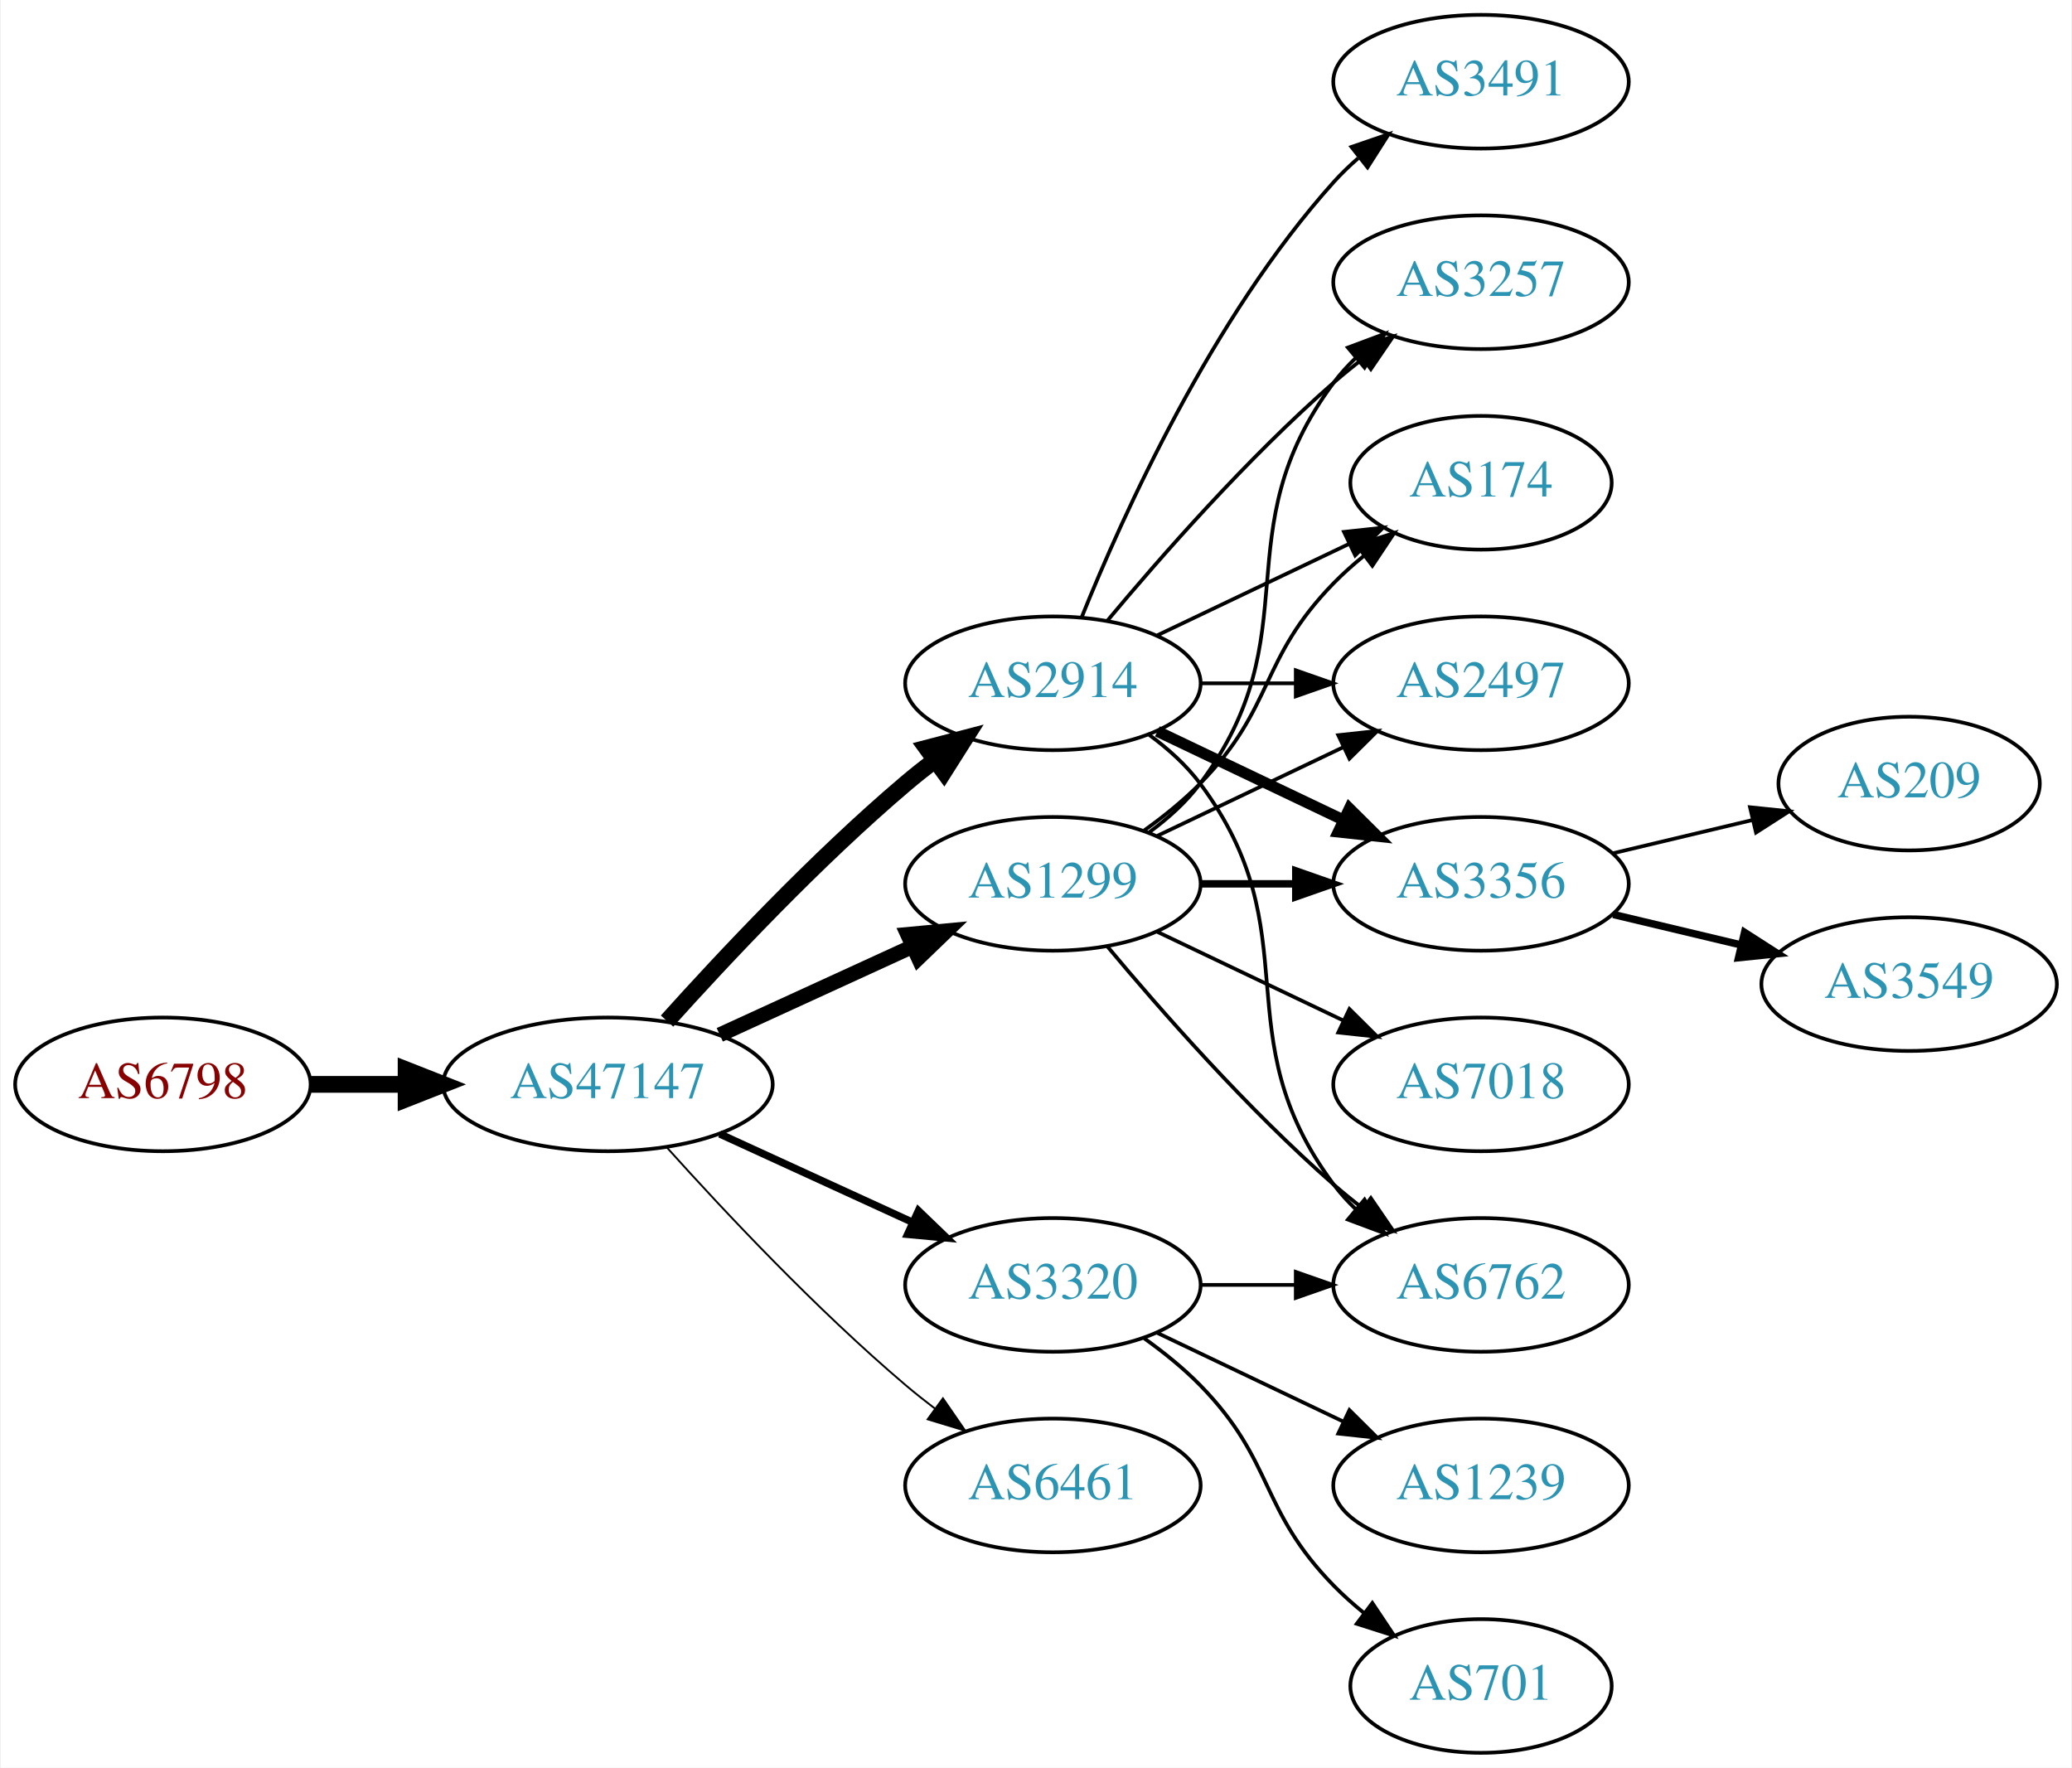
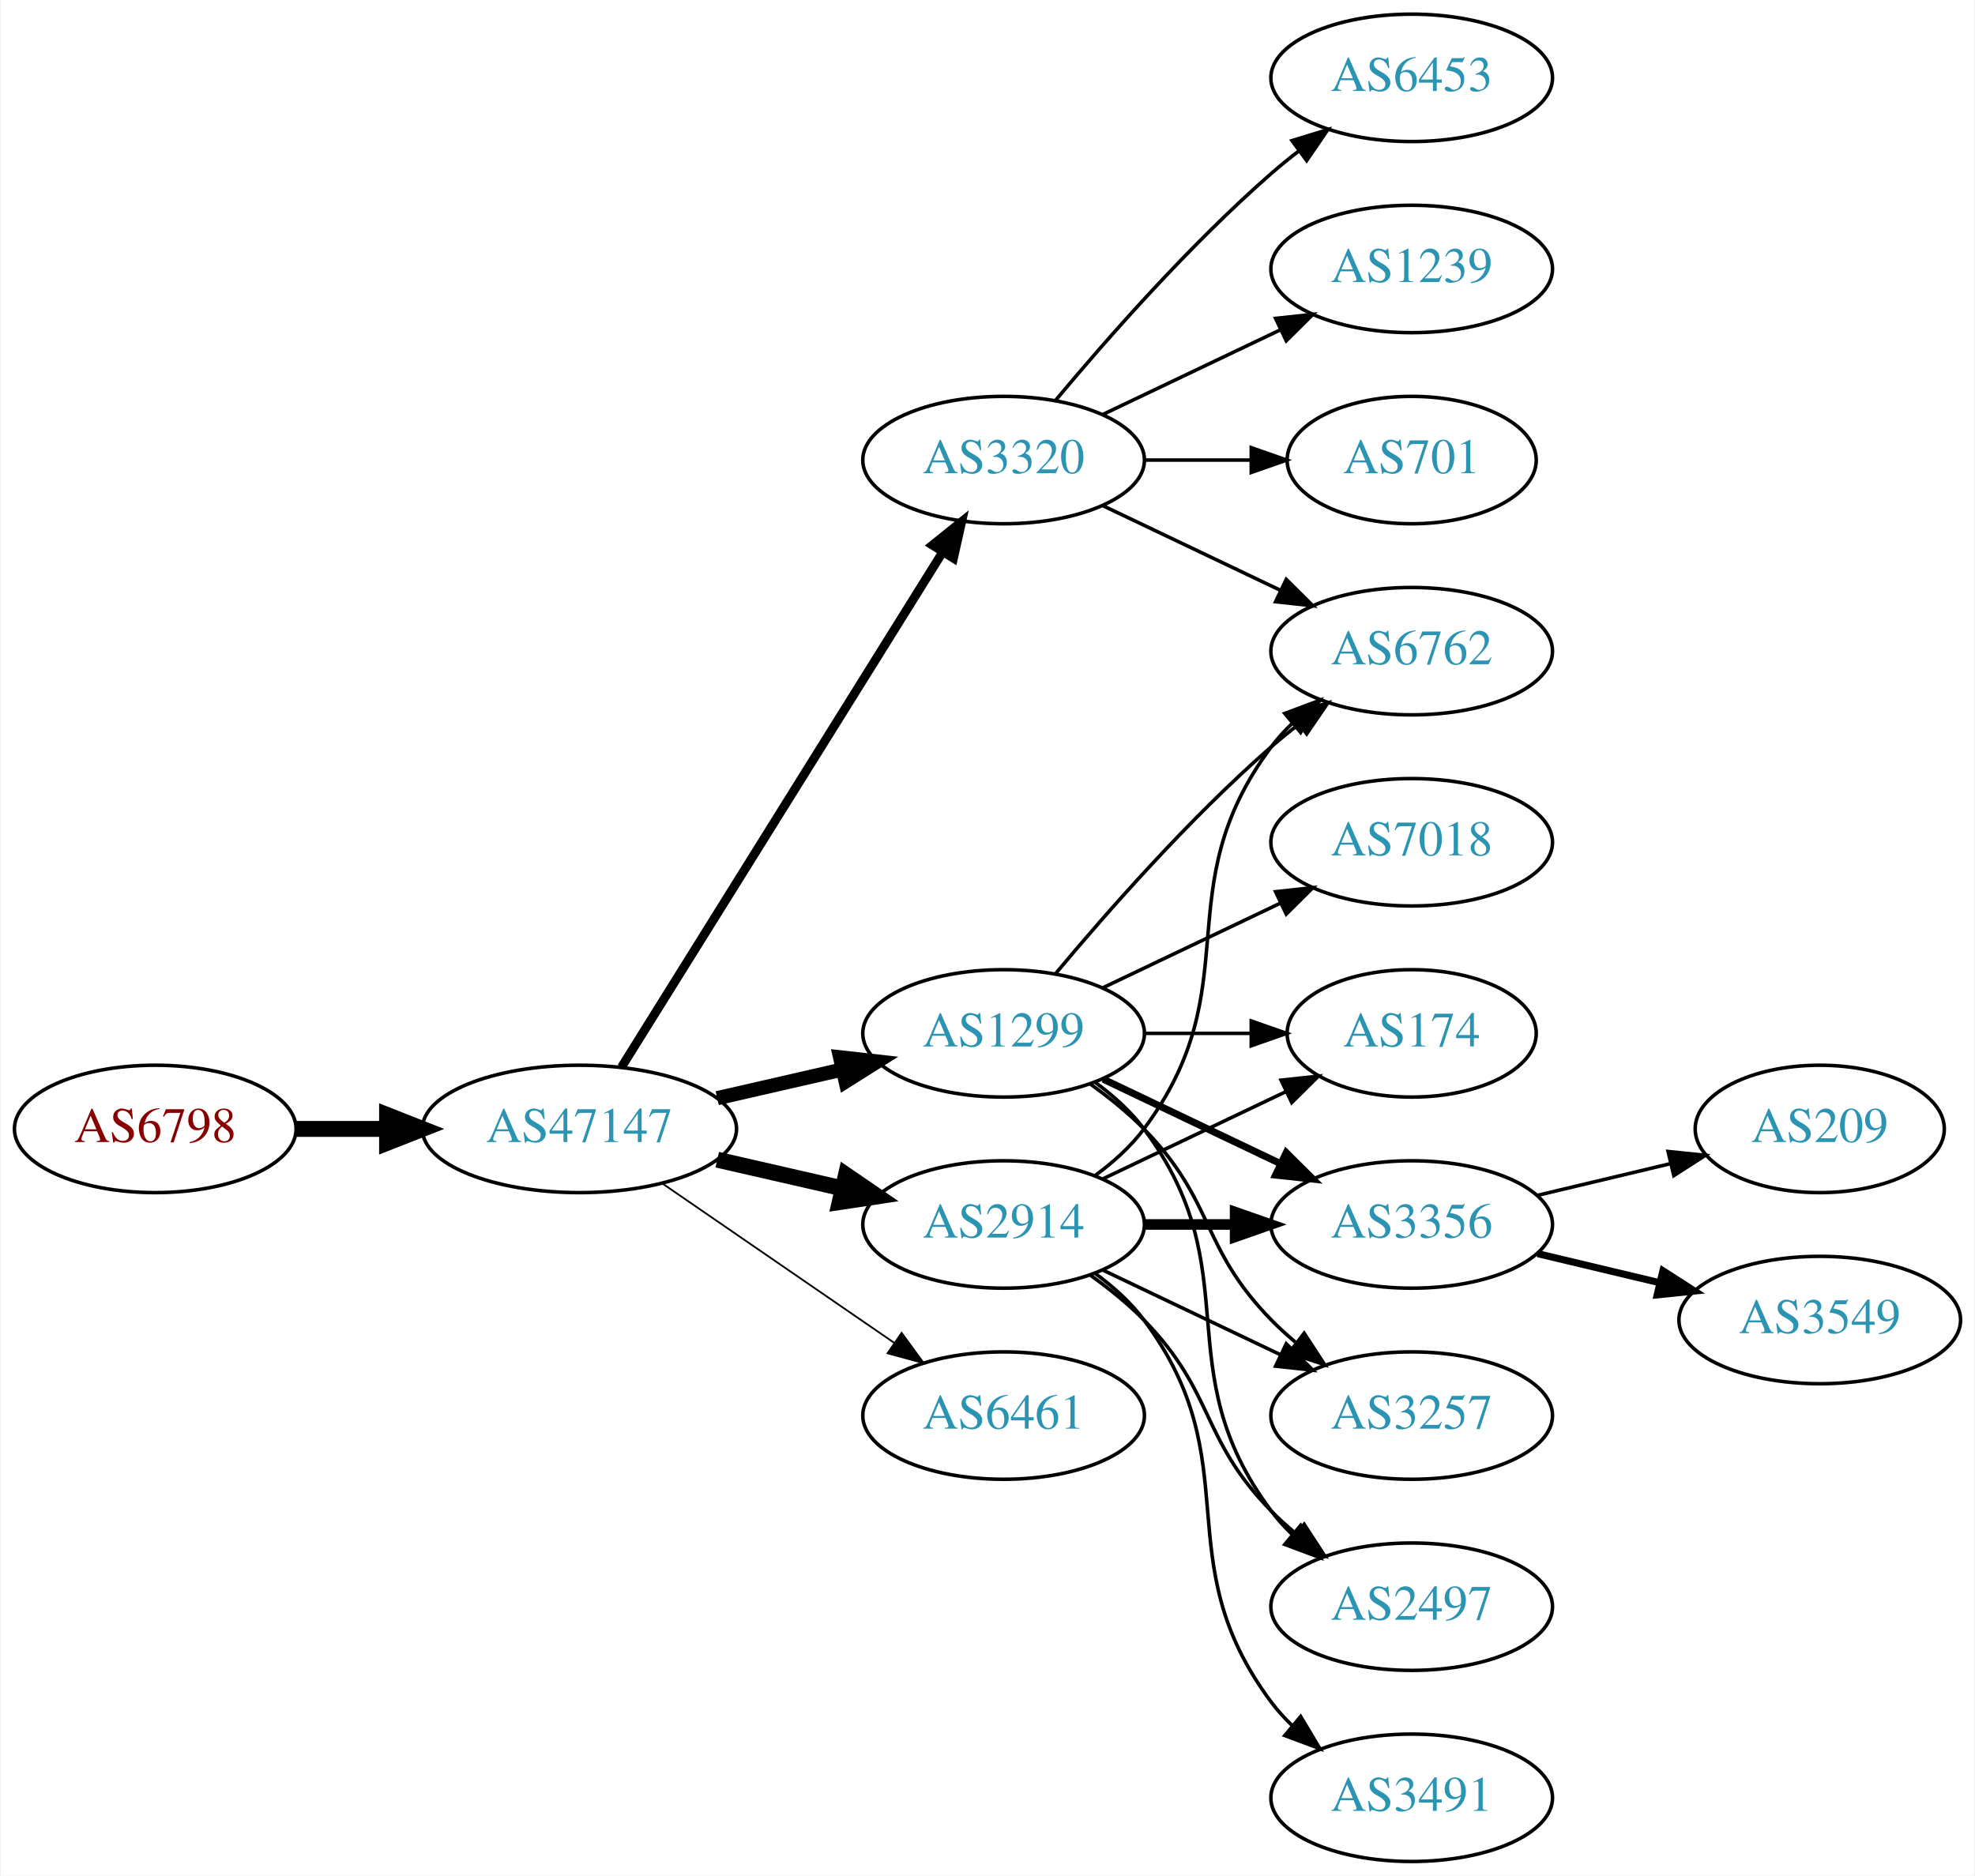
- <svg xmlns="http://www.w3.org/2000/svg" xmlns:xlink="http://www.w3.org/1999/xlink" width="558pt" height="476pt" viewBox="0.00 0.00 557.56 476.00">
-   <g id="graph0" class="graph" transform="scale(1 1) rotate(0) translate(4 472)">
-     <polygon fill="white" stroke="none" points="-4,4 -4,-472 553.564,-472 553.564,4 -4,4" />
+ <svg xmlns="http://www.w3.org/2000/svg" xmlns:xlink="http://www.w3.org/1999/xlink" width="558pt" height="530pt" viewBox="0.00 0.00 557.56 530.00">
+   <g id="graph0" class="graph" transform="scale(1 1) rotate(0) translate(4 526)">
+     <polygon fill="white" stroke="none" points="-4,4 -4,-526 553.564,-526 553.564,4 -4,4" />
    <g id="node1" class="node">
      <g id="a_node1">
        <a xlink:href="/asn/6798" xlink:title="AS6798 ~ Net4You Internet GmbH [AT]">
-           <ellipse fill="#ffffff" stroke="black" cx="39.647" cy="-180" rx="39.794" ry="18" />
-           <text text-anchor="middle" x="39.647" y="-176.3" font-family="Times,serif" font-size="14.00" fill="#880000">AS6798</text>
+           <ellipse fill="#ffffff" stroke="black" cx="39.647" cy="-207" rx="39.794" ry="18" />
+           <text text-anchor="middle" x="39.647" y="-203.3" font-family="Times,serif" font-size="14.00" fill="#880000">AS6798</text>
        </a>
      </g>
    </g>
    <g id="node2" class="node">
      <g id="a_node2">
        <a xlink:href="/asn/47147" xlink:title="AS47147 ~ ANEXIA Internetdienstleistungs GmbH [AT]">
-           <ellipse fill="#ffffff" stroke="black" cx="159.489" cy="-180" rx="44.393" ry="18" />
-           <text text-anchor="middle" x="159.489" y="-176.3" font-family="Times,serif" font-size="14.00" fill="#2c94b3">AS47147</text>
+           <ellipse fill="#ffffff" stroke="black" cx="159.489" cy="-207" rx="44.393" ry="18" />
+           <text text-anchor="middle" x="159.489" y="-203.3" font-family="Times,serif" font-size="14.00" fill="#2c94b3">AS47147</text>
        </a>
      </g>
    </g>
    <g id="edge1" class="edge">
-       <path fill="none" stroke="black" stroke-width="4.5" d="M79.559,-180C87.662,-180 96.337,-180 104.863,-180" />
-       <polygon fill="black" stroke="black" stroke-width="4.5" points="105.141,-183.938 115.141,-180 105.141,-176.063 105.141,-183.938" />
+       <path fill="none" stroke="black" stroke-width="4.5" d="M79.559,-207C87.662,-207 96.337,-207 104.863,-207" />
+       <polygon fill="black" stroke="black" stroke-width="4.5" points="105.141,-210.938 115.141,-207 105.141,-203.063 105.141,-210.938" />
    </g>
    <g id="node3" class="node">
      <g id="a_node3">
+         <a xlink:href="/asn/3320" xlink:title="AS3320 ~ DTAG [DE]">
+           <ellipse fill="#ffffff" stroke="black" cx="279.332" cy="-396" rx="39.794" ry="18" />
+           <text text-anchor="middle" x="279.332" y="-392.3" font-family="Times,serif" font-size="14.00" fill="#2c94b3">AS3320</text>
+         </a>
+       </g>
+     </g>
+     <g id="edge2" class="edge">
+       <path fill="none" stroke="black" stroke-width="2.5" d="M171.364,-224.442C192.147,-257.775 237.608,-330.686 262.037,-369.866" />
+       <polygon fill="black" stroke="black" stroke-width="2.5" points="259.222,-371.966 267.483,-378.6 265.162,-368.263 259.222,-371.966" />
+     </g>
+     <g id="node4" class="node">
+       <g id="a_node4">
+         <a xlink:href="/asn/2914" xlink:title="AS2914 ~ NTT America, Inc. [US]">
+           <ellipse fill="#ffffff" stroke="black" cx="279.332" cy="-180" rx="39.794" ry="18" />
+           <text text-anchor="middle" x="279.332" y="-176.3" font-family="Times,serif" font-size="14.00" fill="#2c94b3">AS2914</text>
+         </a>
+       </g>
+     </g>
+     <g id="edge3" class="edge">
+       <path fill="none" stroke="black" stroke-width="4.5" d="M198.424,-198.308C209.664,-195.733 222.077,-192.889 233.7,-190.226" />
+       <polygon fill="black" stroke="black" stroke-width="4.5" points="234.794,-194.015 243.662,-187.943 233.035,-186.339 234.794,-194.015" />
+     </g>
+     <g id="node5" class="node">
+       <g id="a_node5">
+         <a xlink:href="/asn/6461" xlink:title="AS6461 ~ Zayo Bandwidth [US]">
+           <ellipse fill="#ffffff" stroke="black" cx="279.332" cy="-126" rx="39.794" ry="18" />
+           <text text-anchor="middle" x="279.332" y="-122.3" font-family="Times,serif" font-size="14.00" fill="#2c94b3">AS6461</text>
+         </a>
+       </g>
+     </g>
+     <g id="edge4" class="edge">
+       <path fill="none" stroke="black" stroke-width="0.5" d="M182.932,-191.574C201.513,-178.802 228.074,-160.545 248.453,-146.537" />
+       <polygon fill="black" stroke="black" stroke-width="0.5" points="250.509,-149.371 256.768,-140.822 246.544,-143.602 250.509,-149.371" />
+     </g>
+     <g id="node6" class="node">
+       <g id="a_node6">
        <a xlink:href="/asn/1299" xlink:title="AS1299 ~ Telia Carrier [EU]">
          <ellipse fill="#ffffff" stroke="black" cx="279.332" cy="-234" rx="39.794" ry="18" />
          <text text-anchor="middle" x="279.332" y="-230.3" font-family="Times,serif" font-size="14.00" fill="#2c94b3">AS1299</text>
        </a>
      </g>
    </g>
-     <g id="edge2" class="edge">
-       <path fill="none" stroke="black" stroke-width="4" d="M189.619,-193.348C205.23,-200.502 224.628,-209.391 241.3,-217.03" />
-       <polygon fill="black" stroke="black" stroke-width="4" points="240.203,-220.378 250.752,-221.362 243.119,-214.014 240.203,-220.378" />
-     </g>
-     <g id="node4" class="node">
-       <g id="a_node4">
-         <a xlink:href="/asn/2914" xlink:title="AS2914 ~ NTT America, Inc. [US]">
-           <ellipse fill="#ffffff" stroke="black" cx="279.332" cy="-288" rx="39.794" ry="18" />
-           <text text-anchor="middle" x="279.332" y="-284.3" font-family="Times,serif" font-size="14.00" fill="#2c94b3">AS2914</text>
-         </a>
-       </g>
-     </g>
-     <g id="edge3" class="edge">
-       <path fill="none" stroke="black" stroke-width="4.5" d="M175.421,-197.044C190.748,-214.097 215.683,-240.65 239.685,-261 242.182,-263.117 244.843,-265.232 247.554,-267.293" />
-       <polygon fill="black" stroke="black" stroke-width="4.5" points="245.333,-270.547 255.73,-273.266 249.978,-264.188 245.333,-270.547" />
-     </g>
-     <g id="node5" class="node">
-       <g id="a_node5">
-         <a xlink:href="/asn/3320" xlink:title="AS3320 ~ DTAG [DE]">
-           <ellipse fill="#ffffff" stroke="black" cx="279.332" cy="-126" rx="39.794" ry="18" />
-           <text text-anchor="middle" x="279.332" y="-122.3" font-family="Times,serif" font-size="14.00" fill="#2c94b3">AS3320</text>
-         </a>
-       </g>
-     </g>
-     <g id="edge4" class="edge">
-       <path fill="none" stroke="black" stroke-width="2" d="M189.619,-166.652C205.23,-159.498 224.628,-150.609 241.3,-142.97" />
-       <polygon fill="black" stroke="black" stroke-width="2" points="243.119,-145.986 250.752,-138.638 240.203,-139.622 243.119,-145.986" />
-     </g>
-     <g id="node6" class="node">
-       <g id="a_node6">
-         <a xlink:href="/asn/6461" xlink:title="AS6461 ~ Zayo Bandwidth [US]">
-           <ellipse fill="#ffffff" stroke="black" cx="279.332" cy="-72" rx="39.794" ry="18" />
-           <text text-anchor="middle" x="279.332" y="-68.3" font-family="Times,serif" font-size="14.00" fill="#2c94b3">AS6461</text>
-         </a>
-       </g>
-     </g>
    <g id="edge5" class="edge">
-       <path fill="none" stroke="black" stroke-width="0.5" d="M175.421,-162.956C190.748,-145.903 215.683,-119.35 239.685,-99 242.182,-96.883 244.843,-94.768 247.554,-92.707" />
-       <polygon fill="black" stroke="black" stroke-width="0.5" points="249.72,-95.459 255.73,-86.734 245.591,-89.806 249.72,-95.459" />
+       <path fill="none" stroke="black" stroke-width="4" d="M198.424,-215.692C209.664,-218.267 222.077,-221.111 233.7,-223.774" />
+       <polygon fill="black" stroke="black" stroke-width="4" points="233.133,-227.235 243.662,-226.057 234.696,-220.412 233.133,-227.235" />
    </g>
    <g id="node7" class="node">
      <g id="a_node7">
-         <a xlink:href="/asn/174" xlink:title="AS174 ~ Cogent Communications [US]">
-           <ellipse fill="#ffffff" stroke="black" cx="394.625" cy="-342" rx="35.194" ry="18" />
-           <text text-anchor="middle" x="394.625" y="-338.3" font-family="Times,serif" font-size="14.00" fill="#2c94b3">AS174</text>
-         </a>
-       </g>
-     </g>
-     <g id="edge15" class="edge">
-       <path fill="none" stroke="black" d="M303.926,-248.389C309.182,-252.148 314.513,-256.437 318.978,-261 339.151,-281.617 334.806,-294.383 354.978,-315 357.457,-317.534 360.204,-319.983 363.056,-322.304" />
-       <polygon fill="black" stroke="black" points="361.148,-325.248 371.242,-328.468 365.359,-319.657 361.148,-325.248" />
+         <a xlink:href="/asn/6453" xlink:title="AS6453 ~ TATA COMMUNICATIONS (AMERICA) INC [US]">
+           <ellipse fill="#ffffff" stroke="black" cx="394.625" cy="-504" rx="39.794" ry="18" />
+           <text text-anchor="middle" x="394.625" y="-500.3" font-family="Times,serif" font-size="14.00" fill="#2c94b3">AS6453</text>
+         </a>
+       </g>
+     </g>
+     <g id="edge6" class="edge">
+       <path fill="none" stroke="black" d="M293.962,-412.817C308.244,-429.929 331.791,-456.745 354.978,-477 357.444,-479.154 360.082,-481.294 362.78,-483.372" />
+       <polygon fill="black" stroke="black" points="360.805,-486.264 370.934,-489.37 364.953,-480.625 360.805,-486.264" />
    </g>
    <g id="node8" class="node">
      <g id="a_node8">
+         <a xlink:href="/asn/1239" xlink:title="AS1239 ~ Sprint [US]">
+           <ellipse fill="#ffffff" stroke="black" cx="394.625" cy="-450" rx="39.794" ry="18" />
+           <text text-anchor="middle" x="394.625" y="-446.3" font-family="Times,serif" font-size="14.00" fill="#2c94b3">AS1239</text>
+         </a>
+       </g>
+     </g>
+     <g id="edge7" class="edge">
+       <path fill="none" stroke="black" d="M307.468,-408.934C322.462,-416.081 341.283,-425.052 357.506,-432.785" />
+       <polygon fill="black" stroke="black" points="356.177,-436.028 366.71,-437.171 359.188,-429.709 356.177,-436.028" />
+     </g>
+     <g id="node9" class="node">
+       <g id="a_node9">
+         <a xlink:href="/asn/6762" xlink:title="AS6762 ~ TELECOM ITALIA SPARKLE S.p.A. [IT]">
+           <ellipse fill="#ffffff" stroke="black" cx="394.625" cy="-342" rx="39.794" ry="18" />
+           <text text-anchor="middle" x="394.625" y="-338.3" font-family="Times,serif" font-size="14.00" fill="#2c94b3">AS6762</text>
+         </a>
+       </g>
+     </g>
+     <g id="edge8" class="edge">
+       <path fill="none" stroke="black" d="M307.468,-383.066C322.462,-375.919 341.283,-366.948 357.506,-359.215" />
+       <polygon fill="black" stroke="black" points="359.188,-362.291 366.71,-354.829 356.177,-355.972 359.188,-362.291" />
+     </g>
+     <g id="node10" class="node">
+       <g id="a_node10">
+         <a xlink:href="/asn/701" xlink:title="AS701 ~ UUNET [US]">
+           <ellipse fill="#ffffff" stroke="black" cx="394.625" cy="-396" rx="35.194" ry="18" />
+           <text text-anchor="middle" x="394.625" y="-392.3" font-family="Times,serif" font-size="14.00" fill="#2c94b3">AS701</text>
+         </a>
+       </g>
+     </g>
+     <g id="edge9" class="edge">
+       <path fill="none" stroke="black" d="M319.004,-396C328.709,-396 339.2,-396 349.163,-396" />
+       <polygon fill="black" stroke="black" points="349.299,-399.5 359.299,-396 349.299,-392.5 349.299,-399.5" />
+     </g>
+     <g id="edge14" class="edge">
+       <path fill="none" stroke="black" d="M305.262,-193.882C310.338,-197.611 315.256,-202.016 318.978,-207 349.249,-247.542 324.707,-274.458 354.978,-315 356.723,-317.336 358.73,-319.545 360.893,-321.617" />
+       <polygon fill="black" stroke="black" points="358.771,-324.405 368.694,-328.118 363.253,-319.027 358.771,-324.405" />
+     </g>
+     <g id="node11" class="node">
+       <g id="a_node11">
+         <a xlink:href="/asn/174" xlink:title="AS174 ~ Cogent Communications [US]">
+           <ellipse fill="#ffffff" stroke="black" cx="394.625" cy="-234" rx="35.194" ry="18" />
+           <text text-anchor="middle" x="394.625" y="-230.3" font-family="Times,serif" font-size="14.00" fill="#2c94b3">AS174</text>
+         </a>
+       </g>
+     </g>
+     <g id="edge10" class="edge">
+       <path fill="none" stroke="black" d="M307.468,-192.934C322.9,-200.29 342.385,-209.577 358.92,-217.459" />
+       <polygon fill="black" stroke="black" points="357.729,-220.768 368.262,-221.911 360.741,-214.449 357.729,-220.768" />
+     </g>
+     <g id="node12" class="node">
+       <g id="a_node12">
+         <a xlink:href="/asn/3491" xlink:title="AS3491 ~ PCCW Global, Inc. [US]">
+           <ellipse fill="#ffffff" stroke="black" cx="394.625" cy="-18" rx="39.794" ry="18" />
+           <text text-anchor="middle" x="394.625" y="-14.3" font-family="Times,serif" font-size="14.00" fill="#2c94b3">AS3491</text>
+         </a>
+       </g>
+     </g>
+     <g id="edge11" class="edge">
+       <path fill="none" stroke="black" d="M305.262,-166.118C310.338,-162.389 315.256,-157.984 318.978,-153 349.249,-112.458 324.707,-85.542 354.978,-45 356.723,-42.664 358.73,-40.455 360.893,-38.383" />
+       <polygon fill="black" stroke="black" points="363.253,-40.973 368.694,-31.882 358.771,-35.595 363.253,-40.973" />
+     </g>
+     <g id="node13" class="node">
+       <g id="a_node13">
+         <a xlink:href="/asn/3356" xlink:title="AS3356 ~ Level 3 Parent, LLC [US]">
+           <ellipse fill="#ffffff" stroke="black" cx="394.625" cy="-180" rx="39.794" ry="18" />
+           <text text-anchor="middle" x="394.625" y="-176.3" font-family="Times,serif" font-size="14.00" fill="#2c94b3">AS3356</text>
+         </a>
+       </g>
+     </g>
+     <g id="edge12" class="edge">
+       <path fill="none" stroke="black" stroke-width="3" d="M319.004,-180C327.207,-180 335.971,-180 344.503,-180" />
+       <polygon fill="black" stroke="black" stroke-width="3" points="344.742,-183.5 354.742,-180 344.742,-176.5 344.742,-183.5" />
+     </g>
+     <g id="node14" class="node">
+       <g id="a_node14">
+         <a xlink:href="/asn/3257" xlink:title="AS3257 ~ GTT [DE]">
+           <ellipse fill="#ffffff" stroke="black" cx="394.625" cy="-126" rx="39.794" ry="18" />
+           <text text-anchor="middle" x="394.625" y="-122.3" font-family="Times,serif" font-size="14.00" fill="#2c94b3">AS3257</text>
+         </a>
+       </g>
+     </g>
+     <g id="edge13" class="edge">
+       <path fill="none" stroke="black" d="M307.468,-167.066C322.462,-159.919 341.283,-150.948 357.506,-143.215" />
+       <polygon fill="black" stroke="black" points="359.188,-146.291 366.71,-138.829 356.177,-139.972 359.188,-146.291" />
+     </g>
+     <g id="node15" class="node">
+       <g id="a_node15">
        <a xlink:href="/asn/2497" xlink:title="AS2497 ~ Internet Initiative Japan Inc. [JP]">
+           <ellipse fill="#ffffff" stroke="black" cx="394.625" cy="-72" rx="39.794" ry="18" />
+           <text text-anchor="middle" x="394.625" y="-68.3" font-family="Times,serif" font-size="14.00" fill="#2c94b3">AS2497</text>
+         </a>
+       </g>
+     </g>
+     <g id="edge15" class="edge">
+       <path fill="none" stroke="black" d="M303.926,-165.611C309.182,-161.852 314.513,-157.563 318.978,-153 339.151,-132.383 334.806,-119.617 354.978,-99 357.071,-96.861 359.354,-94.782 361.731,-92.79" />
+       <polygon fill="black" stroke="black" points="364.249,-95.268 370.031,-86.389 359.974,-89.725 364.249,-95.268" />
+     </g>
+     <g id="edge17" class="edge">
+       <path fill="none" stroke="black" d="M293.962,-250.817C308.244,-267.929 331.791,-294.745 354.978,-315 357.444,-317.154 360.082,-319.294 362.78,-321.372" />
+       <polygon fill="black" stroke="black" points="360.805,-324.264 370.934,-327.37 364.953,-318.625 360.805,-324.264" />
+     </g>
+     <g id="edge18" class="edge">
+       <path fill="none" stroke="black" d="M319.004,-234C328.709,-234 339.2,-234 349.163,-234" />
+       <polygon fill="black" stroke="black" points="349.299,-237.5 359.299,-234 349.299,-230.5 349.299,-237.5" />
+     </g>
+     <g id="edge16" class="edge">
+       <path fill="none" stroke="black" stroke-width="2" d="M307.468,-221.066C322.462,-213.919 341.283,-204.948 357.506,-197.215" />
+       <polygon fill="black" stroke="black" stroke-width="2" points="359.188,-200.291 366.71,-192.829 356.177,-193.972 359.188,-200.291" />
+     </g>
+     <g id="edge21" class="edge">
+       <path fill="none" stroke="black" d="M303.926,-219.611C309.182,-215.852 314.513,-211.563 318.978,-207 339.151,-186.383 334.806,-173.617 354.978,-153 357.071,-150.861 359.354,-148.782 361.731,-146.79" />
+       <polygon fill="black" stroke="black" points="364.249,-149.268 370.031,-140.389 359.974,-143.725 364.249,-149.268" />
+     </g>
+     <g id="edge19" class="edge">
+       <path fill="none" stroke="black" d="M305.262,-220.118C310.338,-216.389 315.256,-211.984 318.978,-207 349.249,-166.458 324.707,-139.542 354.978,-99 356.723,-96.664 358.73,-94.455 360.893,-92.383" />
+       <polygon fill="black" stroke="black" points="363.253,-94.973 368.694,-85.882 358.771,-89.595 363.253,-94.973" />
+     </g>
+     <g id="node16" class="node">
+       <g id="a_node16">
+         <a xlink:href="/asn/7018" xlink:title="AS7018 ~ AT&amp;T Services, Inc. [US]">
          <ellipse fill="#ffffff" stroke="black" cx="394.625" cy="-288" rx="39.794" ry="18" />
-           <text text-anchor="middle" x="394.625" y="-284.3" font-family="Times,serif" font-size="14.00" fill="#2c94b3">AS2497</text>
-         </a>
-       </g>
-     </g>
-     <g id="edge16" class="edge">
+           <text text-anchor="middle" x="394.625" y="-284.3" font-family="Times,serif" font-size="14.00" fill="#2c94b3">AS7018</text>
+         </a>
+       </g>
+     </g>
+     <g id="edge20" class="edge">
      <path fill="none" stroke="black" d="M307.468,-246.934C322.462,-254.081 341.283,-263.052 357.506,-270.785" />
      <polygon fill="black" stroke="black" points="356.177,-274.028 366.71,-275.171 359.188,-267.709 356.177,-274.028" />
    </g>
-     <g id="node9" class="node">
-       <g id="a_node9">
-         <a xlink:href="/asn/3356" xlink:title="AS3356 ~ Level 3 Parent, LLC [US]">
-           <ellipse fill="#ffffff" stroke="black" cx="394.625" cy="-234" rx="39.794" ry="18" />
-           <text text-anchor="middle" x="394.625" y="-230.3" font-family="Times,serif" font-size="14.00" fill="#2c94b3">AS3356</text>
-         </a>
-       </g>
-     </g>
-     <g id="edge13" class="edge">
-       <path fill="none" stroke="black" stroke-width="2" d="M319.004,-234C327.207,-234 335.971,-234 344.503,-234" />
-       <polygon fill="black" stroke="black" stroke-width="2" points="344.742,-237.5 354.742,-234 344.742,-230.5 344.742,-237.5" />
-     </g>
-     <g id="node11" class="node">
-       <g id="a_node11">
-         <a xlink:href="/asn/3257" xlink:title="AS3257 ~ GTT [DE]">
-           <ellipse fill="#ffffff" stroke="black" cx="394.625" cy="-396" rx="39.794" ry="18" />
-           <text text-anchor="middle" x="394.625" y="-392.3" font-family="Times,serif" font-size="14.00" fill="#2c94b3">AS3257</text>
-         </a>
-       </g>
-     </g>
-     <g id="edge12" class="edge">
-       <path fill="none" stroke="black" d="M305.262,-247.882C310.338,-251.611 315.256,-256.016 318.978,-261 349.249,-301.542 324.707,-328.458 354.978,-369 356.723,-371.336 358.73,-373.545 360.893,-375.617" />
-       <polygon fill="black" stroke="black" points="358.771,-378.405 368.694,-382.118 363.253,-373.027 358.771,-378.405" />
-     </g>
-     <g id="node12" class="node">
-       <g id="a_node12">
-         <a xlink:href="/asn/6762" xlink:title="AS6762 ~ TELECOM ITALIA SPARKLE S.p.A. [IT]">
-           <ellipse fill="#ffffff" stroke="black" cx="394.625" cy="-126" rx="39.794" ry="18" />
-           <text text-anchor="middle" x="394.625" y="-122.3" font-family="Times,serif" font-size="14.00" fill="#2c94b3">AS6762</text>
-         </a>
-       </g>
-     </g>
-     <g id="edge17" class="edge">
-       <path fill="none" stroke="black" d="M293.962,-217.183C308.244,-200.071 331.791,-173.255 354.978,-153 357.444,-150.846 360.082,-148.706 362.78,-146.628" />
-       <polygon fill="black" stroke="black" points="364.953,-149.375 370.934,-140.63 360.805,-143.736 364.953,-149.375" />
-     </g>
-     <g id="node13" class="node">
-       <g id="a_node13">
-         <a xlink:href="/asn/7018" xlink:title="AS7018 ~ AT&amp;T Services, Inc. [US]">
-           <ellipse fill="#ffffff" stroke="black" cx="394.625" cy="-180" rx="39.794" ry="18" />
-           <text text-anchor="middle" x="394.625" y="-176.3" font-family="Times,serif" font-size="14.00" fill="#2c94b3">AS7018</text>
-         </a>
-       </g>
-     </g>
-     <g id="edge14" class="edge">
-       <path fill="none" stroke="black" d="M307.468,-221.066C322.462,-213.919 341.283,-204.948 357.506,-197.215" />
-       <polygon fill="black" stroke="black" points="359.188,-200.291 366.71,-192.829 356.177,-193.972 359.188,-200.291" />
-     </g>
-     <g id="edge6" class="edge">
-       <path fill="none" stroke="black" d="M307.468,-300.934C322.9,-308.29 342.385,-317.577 358.92,-325.459" />
-       <polygon fill="black" stroke="black" points="357.729,-328.768 368.262,-329.911 360.741,-322.449 357.729,-328.768" />
-     </g>
-     <g id="edge7" class="edge">
-       <path fill="none" stroke="black" d="M319.004,-288C327.207,-288 335.971,-288 344.503,-288" />
-       <polygon fill="black" stroke="black" points="344.742,-291.5 354.742,-288 344.742,-284.5 344.742,-291.5" />
-     </g>
-     <g id="edge8" class="edge">
-       <path fill="none" stroke="black" stroke-width="3" d="M307.468,-275.066C322.462,-267.919 341.283,-258.948 357.506,-251.215" />
-       <polygon fill="black" stroke="black" stroke-width="3" points="359.188,-254.291 366.71,-246.829 356.177,-247.972 359.188,-254.291" />
-     </g>
-     <g id="node10" class="node">
-       <g id="a_node10">
-         <a xlink:href="/asn/3491" xlink:title="AS3491 ~ PCCW Global, Inc. [US]">
-           <ellipse fill="#ffffff" stroke="black" cx="394.625" cy="-450" rx="39.794" ry="18" />
-           <text text-anchor="middle" x="394.625" y="-446.3" font-family="Times,serif" font-size="14.00" fill="#2c94b3">AS3491</text>
-         </a>
-       </g>
-     </g>
-     <g id="edge9" class="edge">
-       <path fill="none" stroke="black" d="M287.079,-305.787C298.13,-333.243 322.184,-386.578 354.978,-423 356.98,-425.224 359.199,-427.363 361.532,-429.397" />
-       <polygon fill="black" stroke="black" points="359.73,-432.433 369.751,-435.873 364.062,-426.935 359.73,-432.433" />
-     </g>
-     <g id="edge10" class="edge">
-       <path fill="none" stroke="black" d="M293.962,-304.817C308.244,-321.929 331.791,-348.745 354.978,-369 357.444,-371.154 360.082,-373.294 362.78,-375.372" />
-       <polygon fill="black" stroke="black" points="360.805,-378.264 370.934,-381.37 364.953,-372.625 360.805,-378.264" />
-     </g>
-     <g id="edge11" class="edge">
-       <path fill="none" stroke="black" d="M305.262,-274.118C310.338,-270.389 315.256,-265.984 318.978,-261 349.249,-220.458 324.707,-193.542 354.978,-153 356.723,-150.664 358.73,-148.455 360.893,-146.383" />
-       <polygon fill="black" stroke="black" points="363.253,-148.973 368.694,-139.882 358.771,-143.595 363.253,-148.973" />
-     </g>
-     <g id="edge18" class="edge">
-       <path fill="none" stroke="black" d="M319.004,-126C327.207,-126 335.971,-126 344.503,-126" />
-       <polygon fill="black" stroke="black" points="344.742,-129.5 354.742,-126 344.742,-122.5 344.742,-129.5" />
-     </g>
-     <g id="node14" class="node">
-       <g id="a_node14">
-         <a xlink:href="/asn/701" xlink:title="AS701 ~ UUNET [US]">
-           <ellipse fill="#ffffff" stroke="black" cx="394.625" cy="-18" rx="35.194" ry="18" />
-           <text text-anchor="middle" x="394.625" y="-14.3" font-family="Times,serif" font-size="14.00" fill="#2c94b3">AS701</text>
-         </a>
-       </g>
-     </g>
-     <g id="edge19" class="edge">
-       <path fill="none" stroke="black" d="M303.926,-111.611C309.182,-107.852 314.513,-103.563 318.978,-99 339.151,-78.383 334.806,-65.617 354.978,-45 357.457,-42.466 360.204,-40.017 363.056,-37.696" />
-       <polygon fill="black" stroke="black" points="365.359,-40.343 371.242,-31.532 361.148,-34.752 365.359,-40.343" />
-     </g>
-     <g id="node15" class="node">
-       <g id="a_node15">
-         <a xlink:href="/asn/1239" xlink:title="AS1239 ~ Sprint [US]">
-           <ellipse fill="#ffffff" stroke="black" cx="394.625" cy="-72" rx="39.794" ry="18" />
-           <text text-anchor="middle" x="394.625" y="-68.3" font-family="Times,serif" font-size="14.00" fill="#2c94b3">AS1239</text>
-         </a>
-       </g>
-     </g>
-     <g id="edge20" class="edge">
-       <path fill="none" stroke="black" d="M307.468,-113.066C322.462,-105.919 341.283,-96.948 357.506,-89.215" />
-       <polygon fill="black" stroke="black" points="359.188,-92.291 366.71,-84.829 356.177,-85.972 359.188,-92.291" />
-     </g>
-     <g id="node16" class="node">
-       <g id="a_node16">
-         <a xlink:href="/asn/209" xlink:title="AS209 ~ CenturyLink Communications, LLC [US]">
-           <ellipse fill="#ffffff" stroke="black" cx="509.918" cy="-261" rx="35.194" ry="18" />
-           <text text-anchor="middle" x="509.918" y="-257.3" font-family="Times,serif" font-size="14.00" fill="#2c94b3">AS209</text>
-         </a>
-       </g>
-     </g>
-     <g id="edge21" class="edge">
-       <path fill="none" stroke="black" d="M430.232,-242.248C442.026,-245.058 455.331,-248.229 467.599,-251.153" />
-       <polygon fill="black" stroke="black" points="467.065,-254.624 477.604,-253.537 468.687,-247.814 467.065,-254.624" />
-     </g>
    <g id="node17" class="node">
      <g id="a_node17">
+         <a xlink:href="/asn/209" xlink:title="AS209 ~ CenturyLink Communications, LLC [US]">
+           <ellipse fill="#ffffff" stroke="black" cx="509.918" cy="-207" rx="35.194" ry="18" />
+           <text text-anchor="middle" x="509.918" y="-203.3" font-family="Times,serif" font-size="14.00" fill="#2c94b3">AS209</text>
+         </a>
+       </g>
+     </g>
+     <g id="edge22" class="edge">
+       <path fill="none" stroke="black" d="M430.232,-188.248C442.026,-191.058 455.331,-194.229 467.599,-197.153" />
+       <polygon fill="black" stroke="black" points="467.065,-200.624 477.604,-199.537 468.687,-193.814 467.065,-200.624" />
+     </g>
+     <g id="node18" class="node">
+       <g id="a_node18">
        <a xlink:href="/asn/3549" xlink:title="AS3549 ~ Level 3 Parent, LLC [US]">
-           <ellipse fill="#ffffff" stroke="black" cx="509.918" cy="-207" rx="39.794" ry="18" />
-           <text text-anchor="middle" x="509.918" y="-203.3" font-family="Times,serif" font-size="14.00" fill="#2c94b3">AS3549</text>
-         </a>
-       </g>
-     </g>
-     <g id="edge22" class="edge">
-       <path fill="none" stroke="black" stroke-width="2" d="M430.232,-225.752C441.103,-223.162 453.257,-220.265 464.7,-217.538" />
-       <polygon fill="black" stroke="black" stroke-width="2" points="465.606,-220.92 474.522,-215.197 463.983,-214.111 465.606,-220.92" />
+           <ellipse fill="#ffffff" stroke="black" cx="509.918" cy="-153" rx="39.794" ry="18" />
+           <text text-anchor="middle" x="509.918" y="-149.3" font-family="Times,serif" font-size="14.00" fill="#2c94b3">AS3549</text>
+         </a>
+       </g>
+     </g>
+     <g id="edge23" class="edge">
+       <path fill="none" stroke="black" stroke-width="2" d="M430.232,-171.752C441.103,-169.162 453.257,-166.265 464.7,-163.538" />
+       <polygon fill="black" stroke="black" stroke-width="2" points="465.606,-166.92 474.522,-161.197 463.983,-160.111 465.606,-166.92" />
    </g>
  </g>
</svg>
